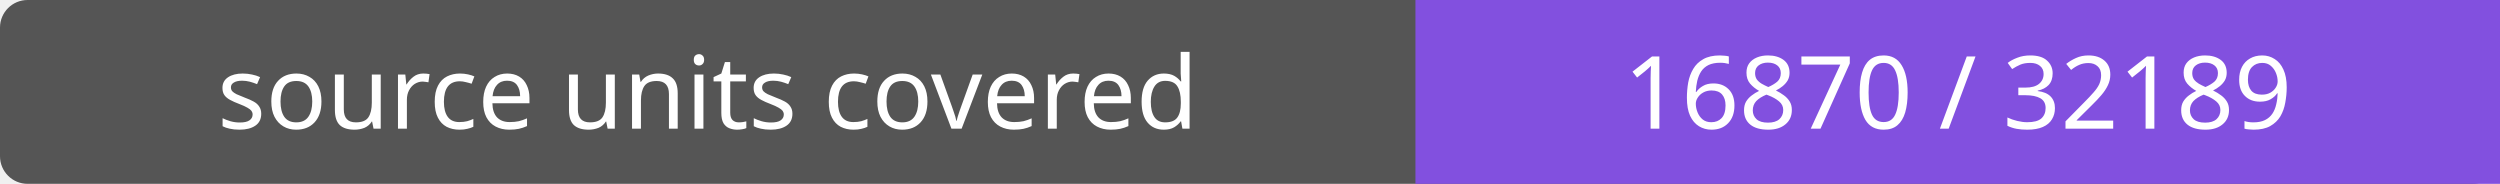
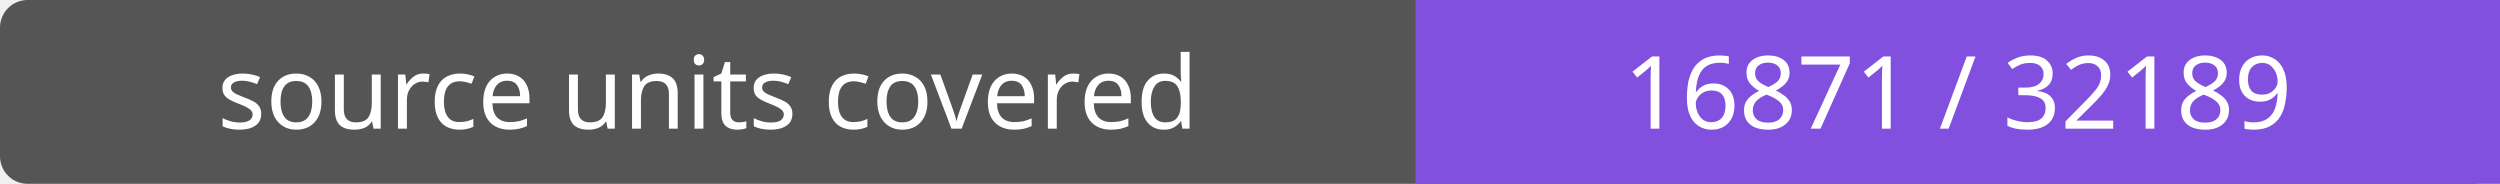
- <svg xmlns="http://www.w3.org/2000/svg" width="272" height="20" role="img" aria-label="source units covered: 16870 / 32189">
+ <svg xmlns="http://www.w3.org/2000/svg" width="272" height="20" role="img" aria-label="source units covered: 16871 / 32189">
  <rect width="272" height="20" rx="3" fill="#555" />
  <path fill="#8250df" d="M154 0h118v20H154z" />
  <g fill="#fff" text-anchor="middle" font-family="Verdana,sans-serif" font-size="11">
    <text x="77.0" y="14">source units covered</text>
-     <text x="213.0" y="14">16870 / 32189</text>
+     <text x="213.0" y="14">16871 / 32189</text>
  </g>
</svg>
